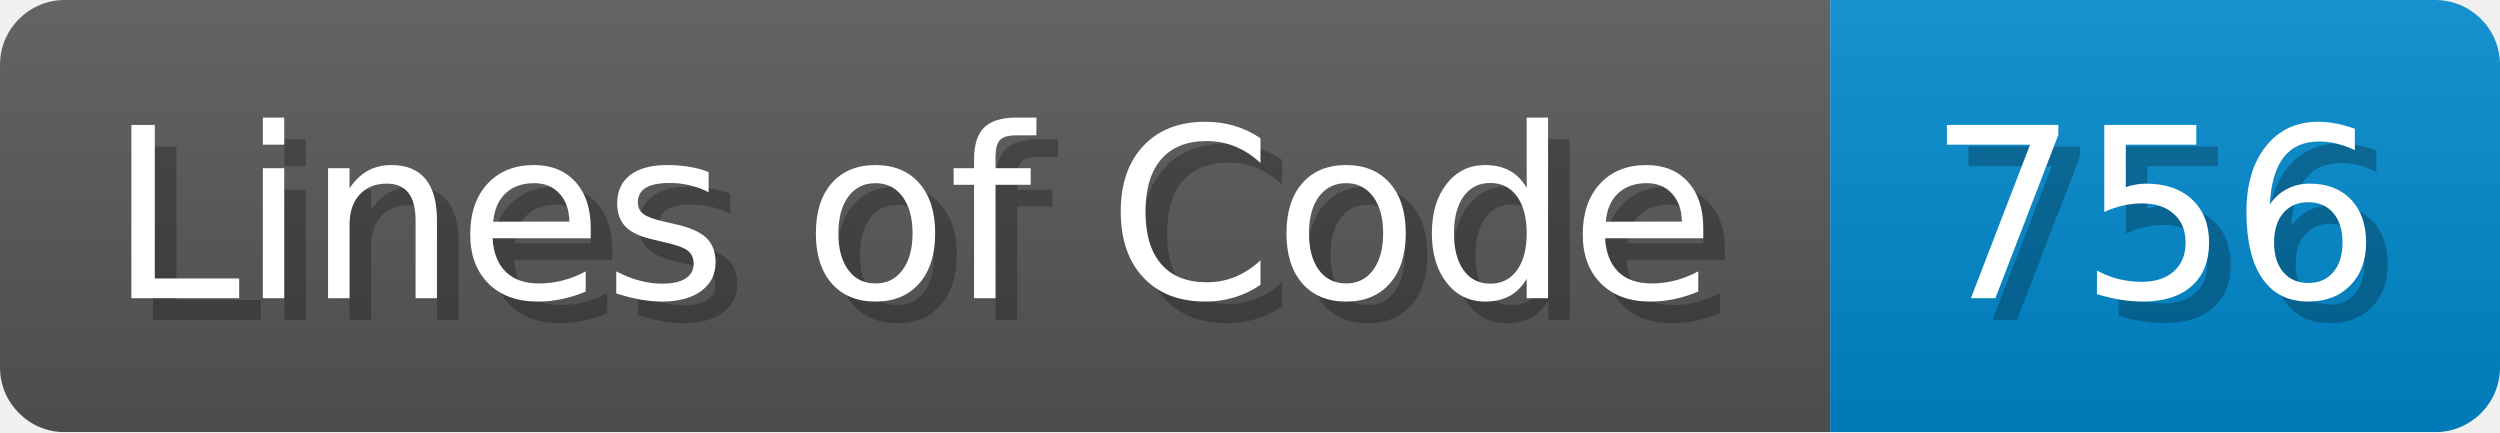
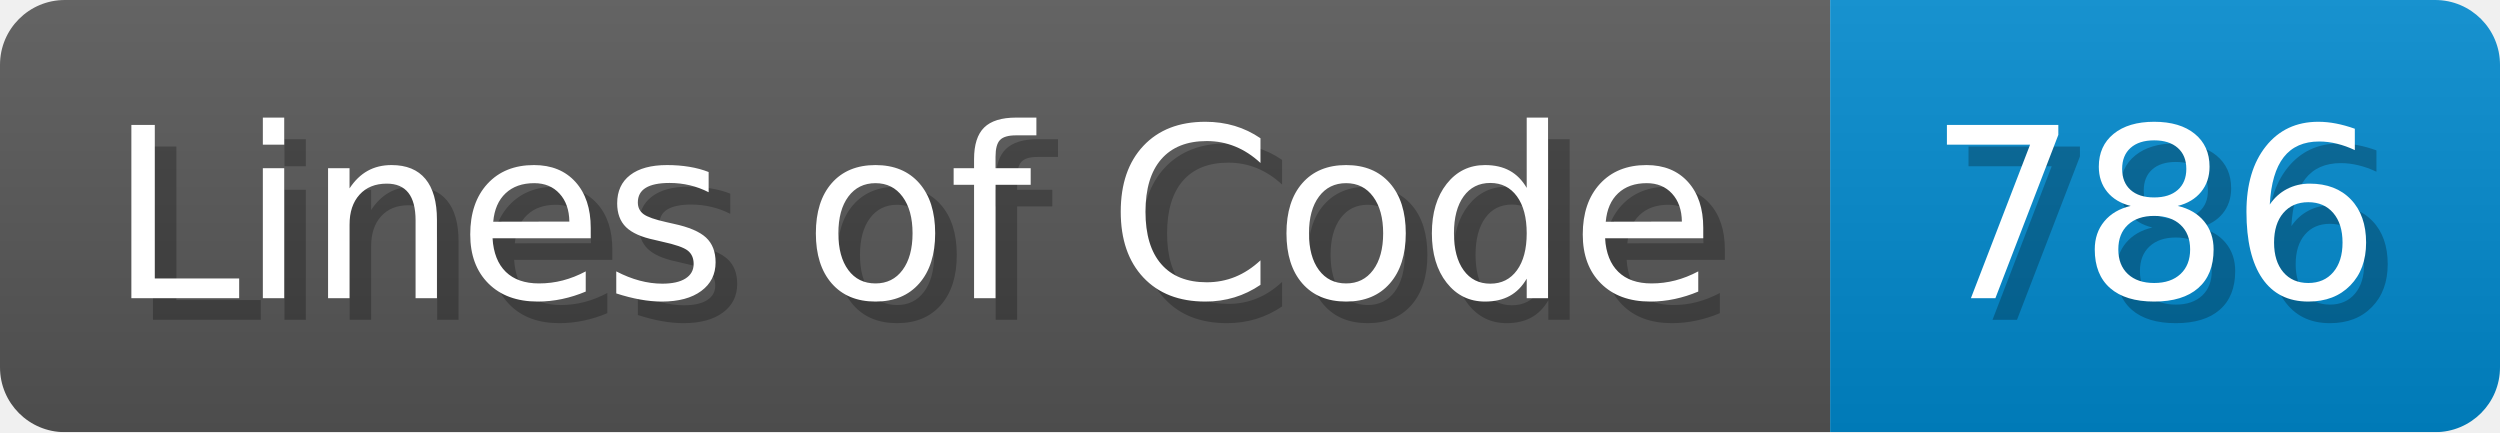
<svg xmlns="http://www.w3.org/2000/svg" width="115.7" height="20" viewBox="0 0 1157 200">
  <linearGradient id="a" x2="0" y2="100%">
    <stop offset="0" stop-opacity=".1" stop-color="#EEE" />
    <stop offset="1" stop-opacity=".1" />
  </linearGradient>
  <mask id="m">
    <rect width="1157" height="200" rx="30" fill="#FFF" />
  </mask>
  <g mask="url(#m)">
    <rect width="847" height="200" fill="#555" />
    <rect width="310" height="200" fill="#08C" x="847" />
    <rect width="1157" height="200" fill="url(#a)" />
  </g>
  <g fill="#fff" text-anchor="start" font-family="Verdana,DejaVu Sans,sans-serif" font-size="110">
    <text x="60" y="148" textLength="747" fill="#000" opacity="0.25">Lines of Code</text>
    <text x="50" y="138" textLength="747">Lines of Code</text>
-     <text x="902" y="148" textLength="210" fill="#000" opacity="0.25">756</text>
-     <text x="892" y="138" textLength="210">756</text>
+     <text x="902" y="148" textLength="210" fill="#000" opacity="0.25">786</text>
+     <text x="892" y="138" textLength="210">786</text>
  </g>
</svg>
